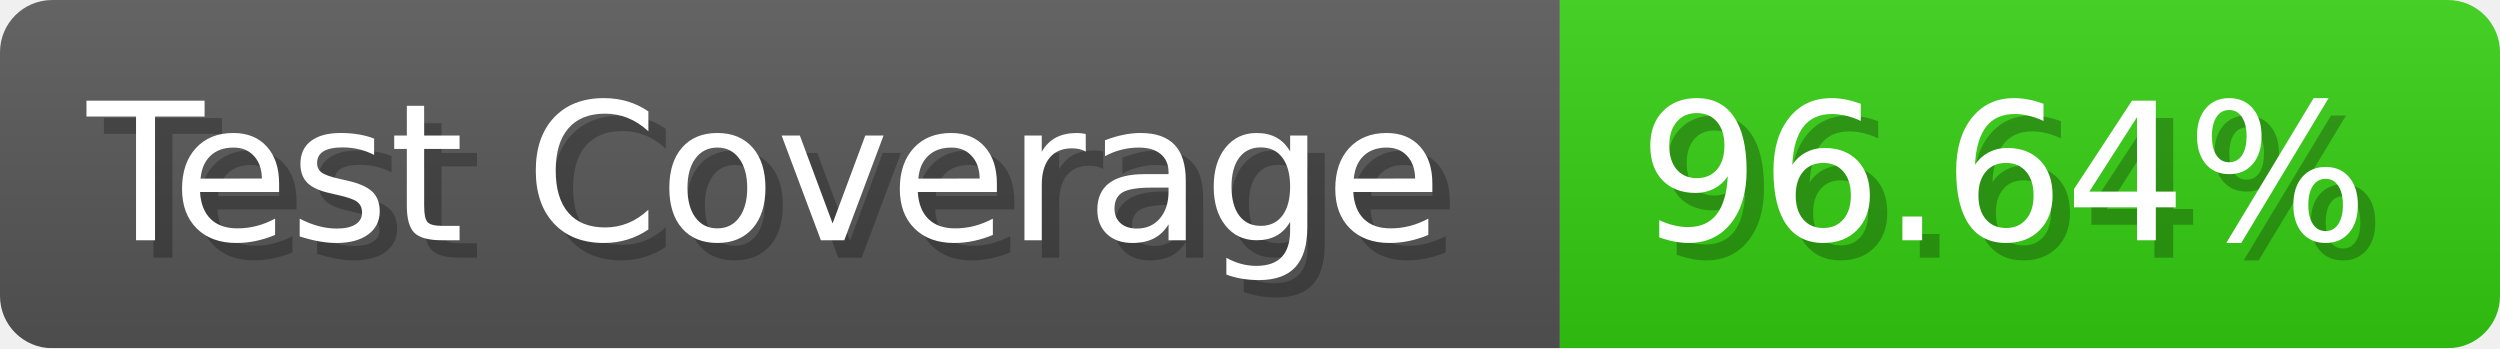
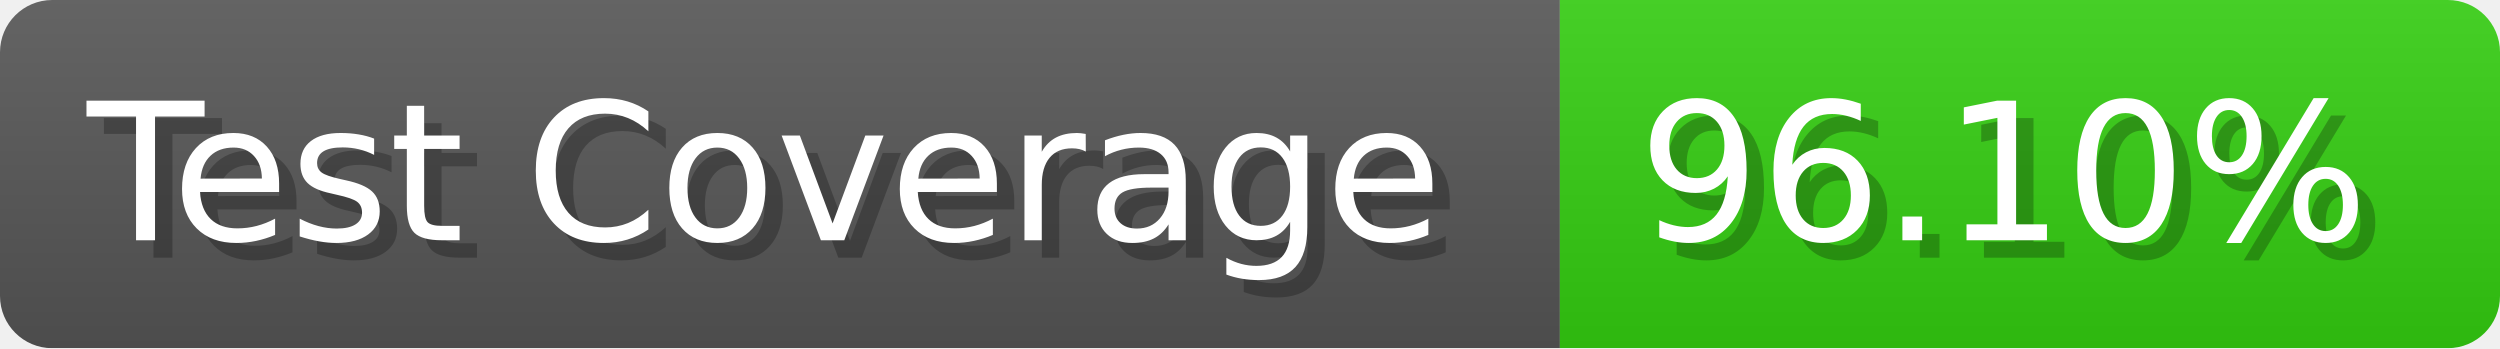
- <svg xmlns="http://www.w3.org/2000/svg" width="143.6" height="20" viewBox="0 0 1436 200" role="img" aria-label="Test Coverage: 96.64%">
+ <svg xmlns="http://www.w3.org/2000/svg" width="143.6" height="20" viewBox="0 0 1436 200" role="img" aria-label="Test Coverage: 96.10%">
  <linearGradient id="a" x2="0" y2="100%">
    <stop offset="0" stop-opacity=".1" stop-color="#EEE" />
    <stop offset="1" stop-opacity=".1" />
  </linearGradient>
  <mask id="m">
    <rect width="1436" height="200" rx="30" fill="#FFF" />
  </mask>
  <g mask="url(#m)">
    <rect width="896" height="200" fill="#555" />
    <rect width="540" height="200" fill="#3C1" x="896" />
    <rect width="1436" height="200" fill="url(#a)" />
  </g>
  <g aria-hidden="true" fill="#fff" text-anchor="start" font-family="Verdana,DejaVu Sans,sans-serif" font-size="110">
    <text x="60" y="148" textLength="796" fill="#000" opacity="0.25">Test Coverage</text>
    <text x="50" y="138" textLength="796">Test Coverage</text>
-     <text x="951" y="148" textLength="440" fill="#000" opacity="0.25">96.64%</text>
-     <text x="941" y="138" textLength="440">96.64%</text>
+     <text x="951" y="148" textLength="440" fill="#000" opacity="0.25">96.10%</text>
+     <text x="941" y="138" textLength="440">96.10%</text>
  </g>
</svg>
